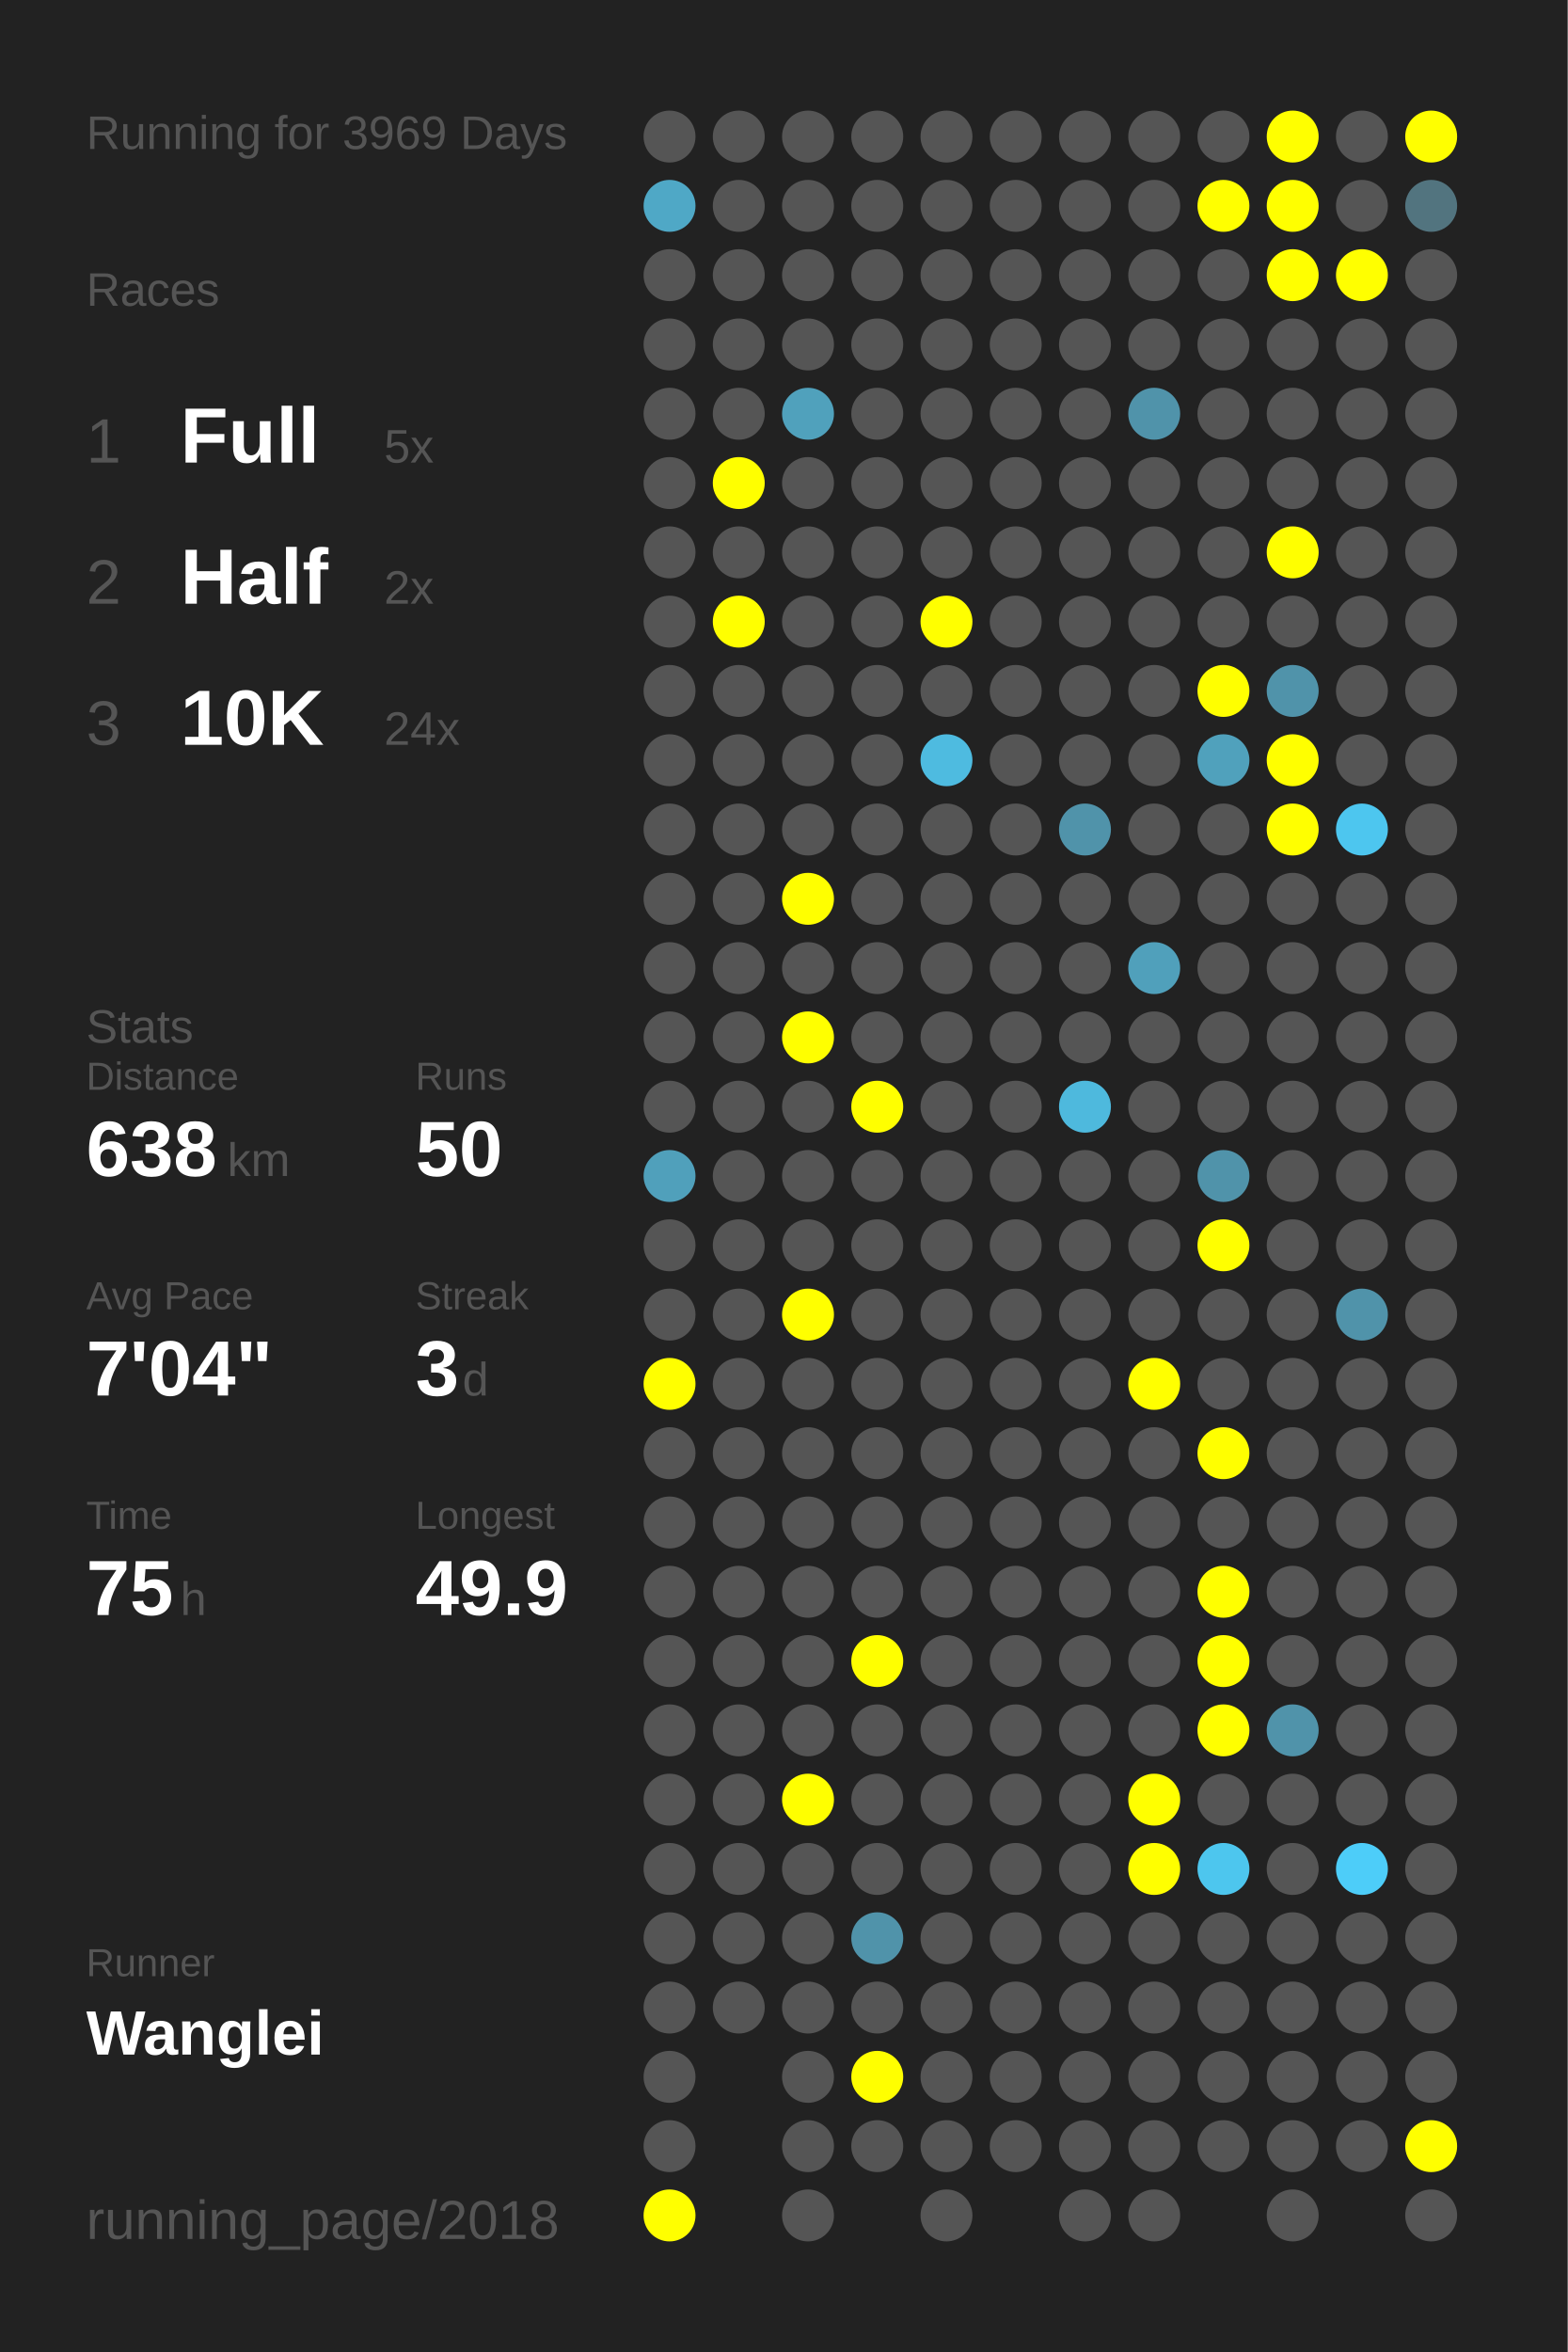
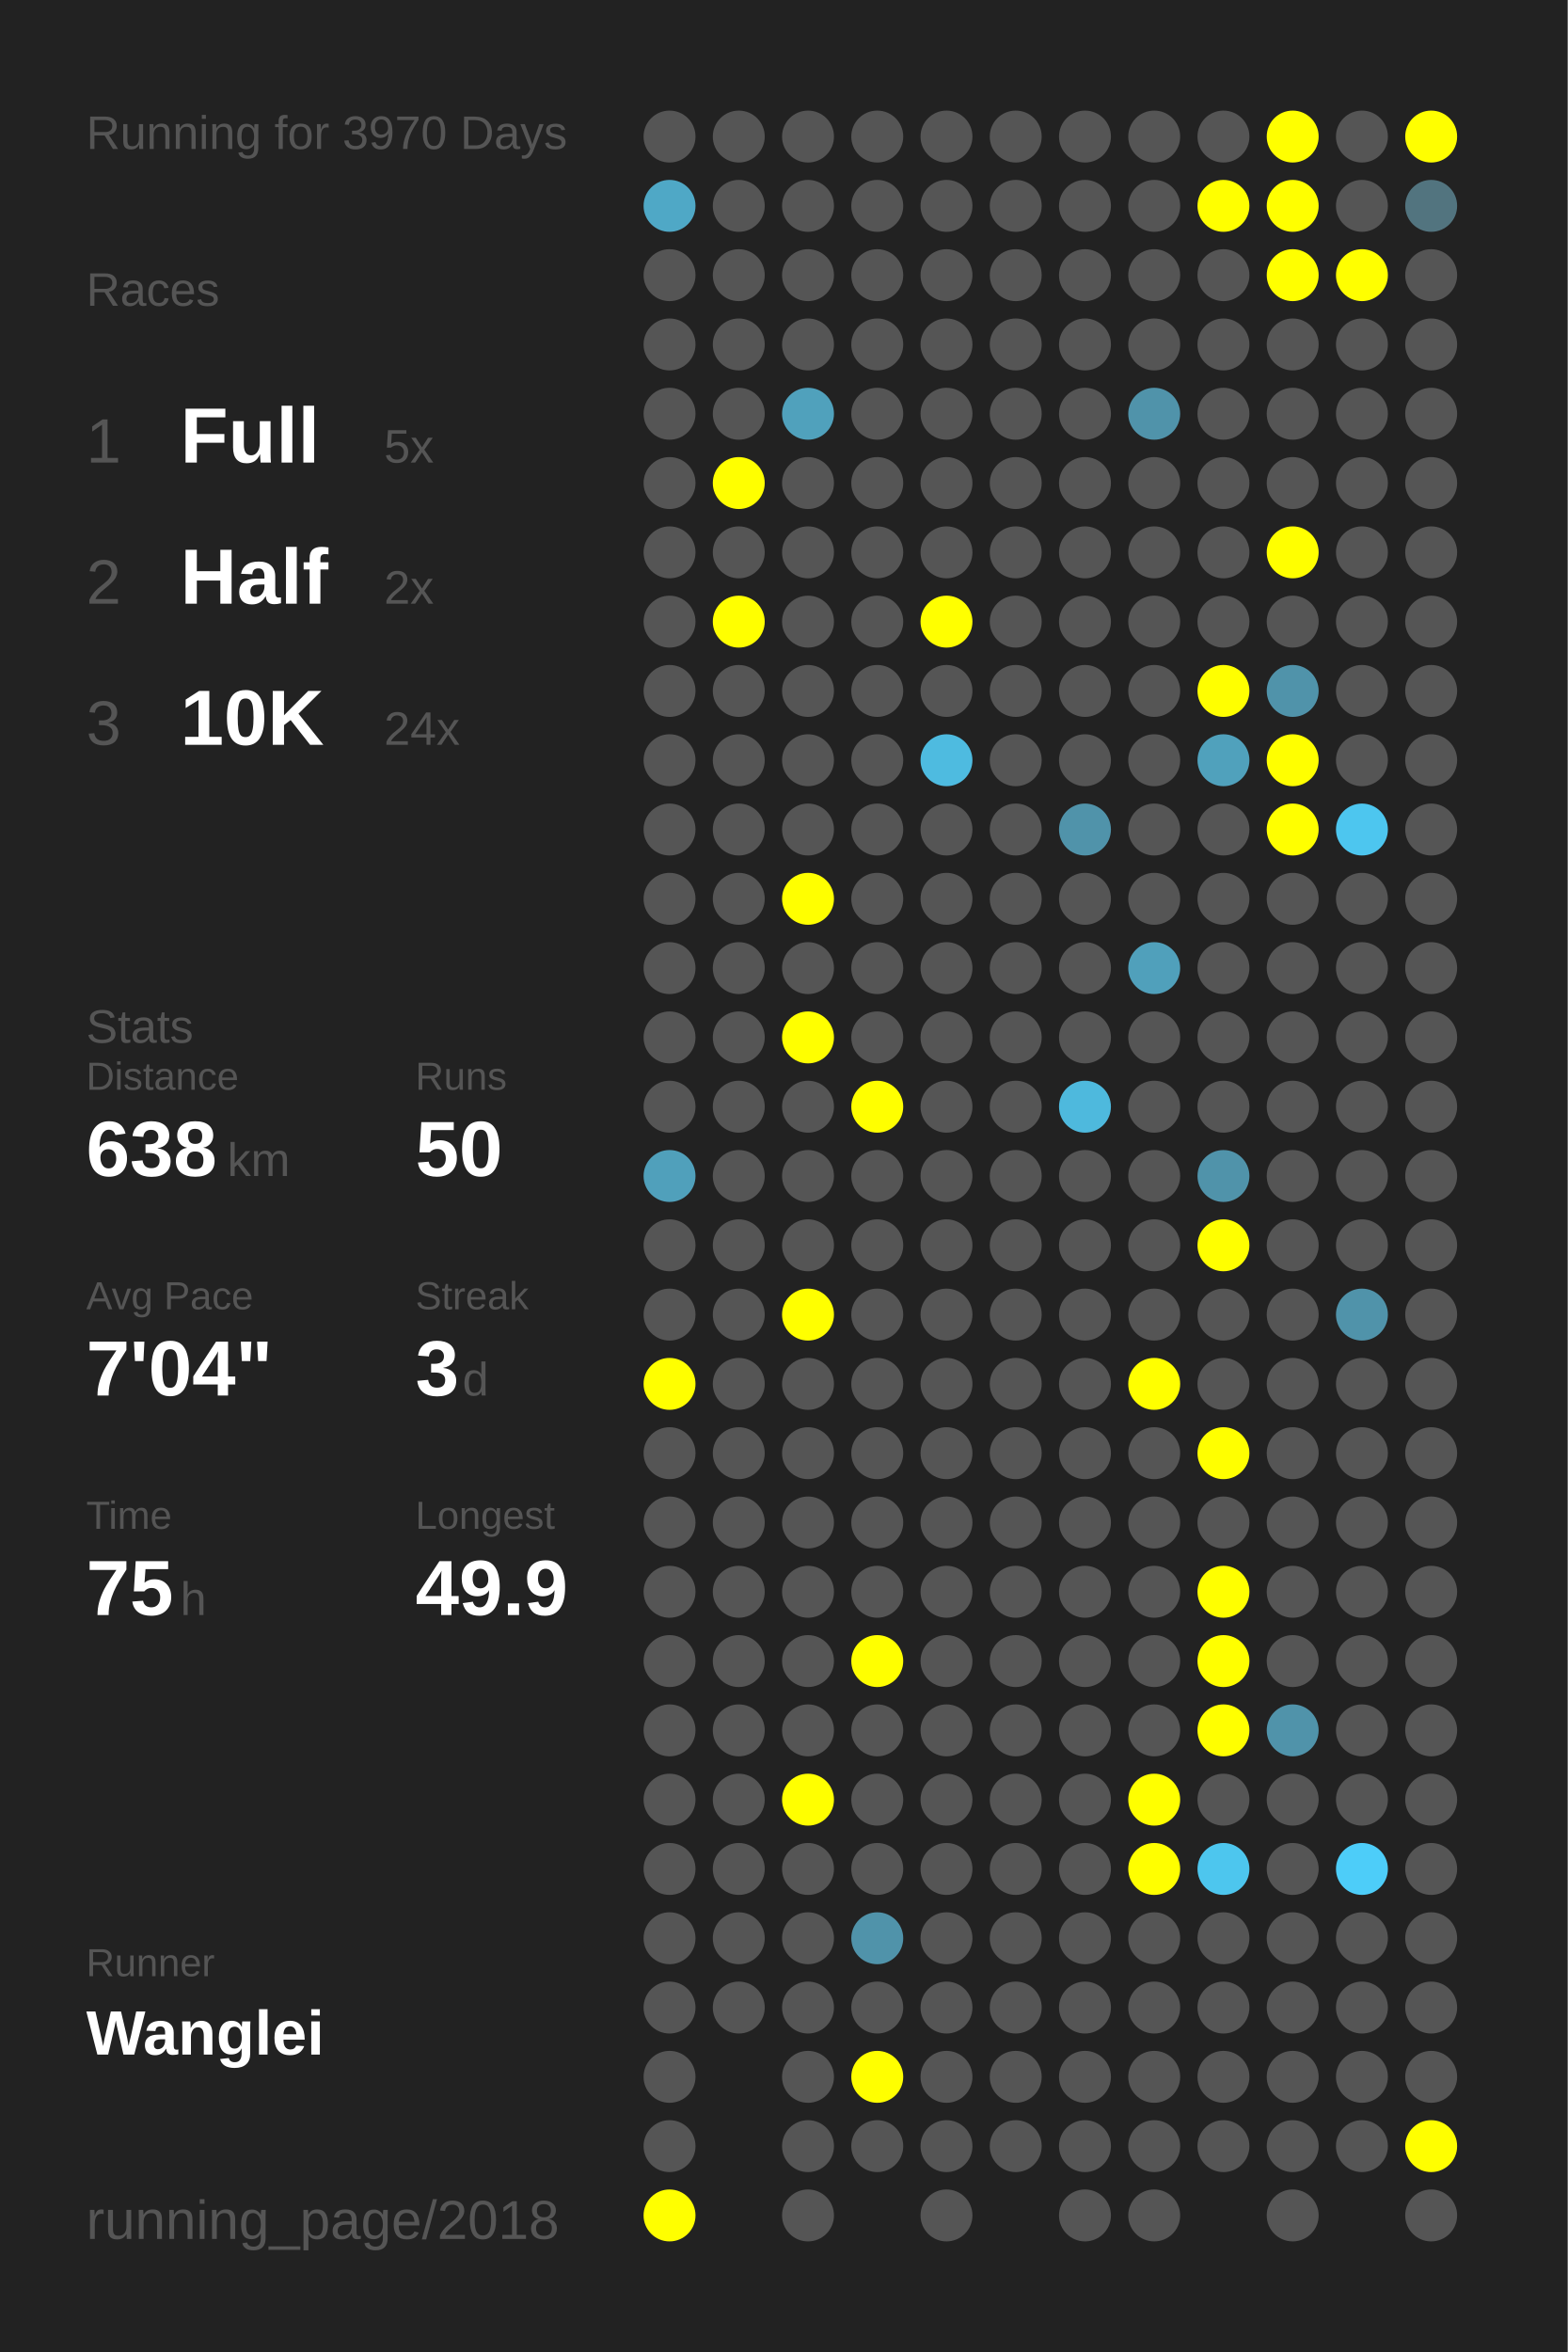
<svg xmlns="http://www.w3.org/2000/svg" baseProfile="full" height="300mm" version="1.1" viewBox="0,0,200,300" width="200mm">
  <defs />
  <rect fill="#222222" height="300" width="200" x="0" y="0" />
-   <text fill="#555555" style="font-size:6px; font-family:Arial;" x="11" y="19">Running for 3969 Days</text>
+   <text fill="#555555" style="font-size:6px; font-family:Arial;" x="11" y="19">Running for 3970 Days</text>
  <text fill="#555555" style="font-size:6px; font-family:Arial;" x="11" y="39">Races</text>
  <text fill="#555555" style="font-size:8px; font-family:Arial;" x="11" y="59">1</text>
  <text fill="#FFFFFF" style="font-size:10px; font-family:Arial; font-weight:bold;" x="23" y="59">Full</text>
  <text fill="#555555" style="font-size:6px; font-family:Arial;" x="49" y="59">5x</text>
  <text fill="#555555" style="font-size:8px; font-family:Arial;" x="11" y="77">2</text>
  <text fill="#FFFFFF" style="font-size:10px; font-family:Arial; font-weight:bold;" x="23" y="77">Half</text>
  <text fill="#555555" style="font-size:6px; font-family:Arial;" x="49" y="77">2x</text>
  <text fill="#555555" style="font-size:8px; font-family:Arial;" x="11" y="95">3</text>
  <text fill="#FFFFFF" style="font-size:10px; font-family:Arial; font-weight:bold;" x="23" y="95">10K</text>
  <text fill="#555555" style="font-size:6px; font-family:Arial;" x="49" y="95">24x</text>
  <text fill="#555555" style="font-size:6px; font-family:Arial;" x="11" y="133">Stats</text>
  <text fill="#555555" style="font-size:5px; font-family:Arial;" x="11" y="139">Distance</text>
  <text fill="#FFFFFF" style="font-size:10px; font-family:Arial; font-weight:bold;" x="11" y="150">638</text>
  <text fill="#555555" style="font-size:6px; font-family:Arial;" x="29" y="150">km</text>
  <text fill="#555555" style="font-size:5px; font-family:Arial;" x="53" y="139">Runs</text>
  <text fill="#FFFFFF" style="font-size:10px; font-family:Arial; font-weight:bold;" x="53" y="150">50</text>
  <text fill="#555555" style="font-size:5px; font-family:Arial;" x="11" y="167">Avg Pace</text>
  <text fill="#FFFFFF" style="font-size:10px; font-family:Arial; font-weight:bold;" x="11" y="178">7'04"</text>
  <text fill="#555555" style="font-size:5px; font-family:Arial;" x="53" y="167">Streak</text>
  <text fill="#FFFFFF" style="font-size:10px; font-family:Arial; font-weight:bold;" x="53" y="178">3</text>
  <text fill="#555555" style="font-size:6px; font-family:Arial;" x="59" y="178">d</text>
  <text fill="#555555" style="font-size:5px; font-family:Arial;" x="11" y="195">Time</text>
  <text fill="#FFFFFF" style="font-size:10px; font-family:Arial; font-weight:bold;" x="11" y="206">75</text>
  <text fill="#555555" style="font-size:6px; font-family:Arial;" x="23" y="206">h</text>
  <text fill="#555555" style="font-size:5px; font-family:Arial;" x="53" y="195">Longest</text>
  <text fill="#FFFFFF" style="font-size:10px; font-family:Arial; font-weight:bold;" x="53" y="206">49.9</text>
  <text fill="#555555" style="font-size:5px; font-family:Arial;" x="11" y="252.065">Runner</text>
  <text fill="#FFFFFF" style="font-size:8px; font-family:Arial; font-weight:bold;" x="11" y="262.065">Wanglei</text>
  <text fill="#555555" style="font-size:7px; font-family:Arial;" x="11" y="285.581">running_page/2018</text>
  <circle cx="85.417" cy="17.419" fill="#555555" r="3.312" />
  <circle cx="85.417" cy="26.258" fill="#4fa8c6" r="3.312" />
  <circle cx="85.417" cy="35.097" fill="#555555" r="3.312" />
  <circle cx="85.417" cy="43.935" fill="#555555" r="3.312" />
  <circle cx="85.417" cy="52.774" fill="#555555" r="3.312" />
  <circle cx="85.417" cy="61.613" fill="#555555" r="3.312" />
  <circle cx="85.417" cy="70.452" fill="#555555" r="3.312" />
  <circle cx="85.417" cy="79.29" fill="#555555" r="3.312" />
  <circle cx="85.417" cy="88.129" fill="#555555" r="3.312" />
  <circle cx="85.417" cy="96.968" fill="#555555" r="3.312" />
  <circle cx="85.417" cy="105.806" fill="#555555" r="3.312" />
  <circle cx="85.417" cy="114.645" fill="#555555" r="3.312" />
  <circle cx="85.417" cy="123.484" fill="#555555" r="3.312" />
  <circle cx="85.417" cy="132.323" fill="#555555" r="3.312" />
  <circle cx="85.417" cy="141.161" fill="#555555" r="3.312" />
  <circle cx="85.417" cy="150" fill="#50a0bb" r="3.312" />
  <circle cx="85.417" cy="158.839" fill="#555555" r="3.312" />
  <circle cx="85.417" cy="167.677" fill="#555555" r="3.312" />
  <circle cx="85.417" cy="176.516" fill="#FFFF00" r="3.312" />
  <circle cx="85.417" cy="185.355" fill="#555555" r="3.312" />
  <circle cx="85.417" cy="194.194" fill="#555555" r="3.312" />
  <circle cx="85.417" cy="203.032" fill="#555555" r="3.312" />
  <circle cx="85.417" cy="211.871" fill="#555555" r="3.312" />
  <circle cx="85.417" cy="220.71" fill="#555555" r="3.312" />
  <circle cx="85.417" cy="229.548" fill="#555555" r="3.312" />
  <circle cx="85.417" cy="238.387" fill="#555555" r="3.312" />
  <circle cx="85.417" cy="247.226" fill="#555555" r="3.312" />
  <circle cx="85.417" cy="256.065" fill="#555555" r="3.312" />
  <circle cx="85.417" cy="264.903" fill="#555555" r="3.312" />
  <circle cx="85.417" cy="273.742" fill="#555555" r="3.312" />
  <circle cx="85.417" cy="282.581" fill="#FFFF00" r="3.312" />
  <circle cx="94.25" cy="17.419" fill="#555555" r="3.312" />
  <circle cx="94.25" cy="26.258" fill="#555555" r="3.312" />
  <circle cx="94.25" cy="35.097" fill="#555555" r="3.312" />
  <circle cx="94.25" cy="43.935" fill="#555555" r="3.312" />
  <circle cx="94.25" cy="52.774" fill="#555555" r="3.312" />
  <circle cx="94.25" cy="61.613" fill="#FFFF00" r="3.312" />
  <circle cx="94.25" cy="70.452" fill="#555555" r="3.312" />
  <circle cx="94.25" cy="79.29" fill="#FFFF00" r="3.312" />
  <circle cx="94.25" cy="88.129" fill="#555555" r="3.312" />
  <circle cx="94.25" cy="96.968" fill="#555555" r="3.312" />
  <circle cx="94.25" cy="105.806" fill="#555555" r="3.312" />
  <circle cx="94.25" cy="114.645" fill="#555555" r="3.312" />
  <circle cx="94.25" cy="123.484" fill="#555555" r="3.312" />
  <circle cx="94.25" cy="132.323" fill="#555555" r="3.312" />
  <circle cx="94.25" cy="141.161" fill="#555555" r="3.312" />
  <circle cx="94.25" cy="150" fill="#555555" r="3.312" />
  <circle cx="94.25" cy="158.839" fill="#555555" r="3.312" />
  <circle cx="94.25" cy="167.677" fill="#555555" r="3.312" />
  <circle cx="94.25" cy="176.516" fill="#555555" r="3.312" />
  <circle cx="94.25" cy="185.355" fill="#555555" r="3.312" />
  <circle cx="94.25" cy="194.194" fill="#555555" r="3.312" />
  <circle cx="94.25" cy="203.032" fill="#555555" r="3.312" />
  <circle cx="94.25" cy="211.871" fill="#555555" r="3.312" />
  <circle cx="94.25" cy="220.71" fill="#555555" r="3.312" />
  <circle cx="94.25" cy="229.548" fill="#555555" r="3.312" />
  <circle cx="94.25" cy="238.387" fill="#555555" r="3.312" />
  <circle cx="94.25" cy="247.226" fill="#555555" r="3.312" />
  <circle cx="94.25" cy="256.065" fill="#555555" r="3.312" />
  <circle cx="103.083" cy="17.419" fill="#555555" r="3.312" />
  <circle cx="103.083" cy="26.258" fill="#555555" r="3.312" />
  <circle cx="103.083" cy="35.097" fill="#555555" r="3.312" />
  <circle cx="103.083" cy="43.935" fill="#555555" r="3.312" />
  <circle cx="103.083" cy="52.774" fill="#50a1bc" r="3.312" />
  <circle cx="103.083" cy="61.613" fill="#555555" r="3.312" />
  <circle cx="103.083" cy="70.452" fill="#555555" r="3.312" />
  <circle cx="103.083" cy="79.29" fill="#555555" r="3.312" />
  <circle cx="103.083" cy="88.129" fill="#555555" r="3.312" />
  <circle cx="103.083" cy="96.968" fill="#555555" r="3.312" />
  <circle cx="103.083" cy="105.806" fill="#555555" r="3.312" />
  <circle cx="103.083" cy="114.645" fill="#FFFF00" r="3.312" />
  <circle cx="103.083" cy="123.484" fill="#555555" r="3.312" />
  <circle cx="103.083" cy="132.323" fill="#FFFF00" r="3.312" />
  <circle cx="103.083" cy="141.161" fill="#555555" r="3.312" />
  <circle cx="103.083" cy="150" fill="#555555" r="3.312" />
  <circle cx="103.083" cy="158.839" fill="#555555" r="3.312" />
  <circle cx="103.083" cy="167.677" fill="#FFFF00" r="3.312" />
  <circle cx="103.083" cy="176.516" fill="#555555" r="3.312" />
  <circle cx="103.083" cy="185.355" fill="#555555" r="3.312" />
  <circle cx="103.083" cy="194.194" fill="#555555" r="3.312" />
  <circle cx="103.083" cy="203.032" fill="#555555" r="3.312" />
  <circle cx="103.083" cy="211.871" fill="#555555" r="3.312" />
  <circle cx="103.083" cy="220.71" fill="#555555" r="3.312" />
  <circle cx="103.083" cy="229.548" fill="#FFFF00" r="3.312" />
  <circle cx="103.083" cy="238.387" fill="#555555" r="3.312" />
  <circle cx="103.083" cy="247.226" fill="#555555" r="3.312" />
  <circle cx="103.083" cy="256.065" fill="#555555" r="3.312" />
  <circle cx="103.083" cy="264.903" fill="#555555" r="3.312" />
  <circle cx="103.083" cy="273.742" fill="#555555" r="3.312" />
  <circle cx="103.083" cy="282.581" fill="#555555" r="3.312" />
  <circle cx="111.917" cy="17.419" fill="#555555" r="3.312" />
  <circle cx="111.917" cy="26.258" fill="#555555" r="3.312" />
  <circle cx="111.917" cy="35.097" fill="#555555" r="3.312" />
  <circle cx="111.917" cy="43.935" fill="#555555" r="3.312" />
  <circle cx="111.917" cy="52.774" fill="#555555" r="3.312" />
  <circle cx="111.917" cy="61.613" fill="#555555" r="3.312" />
  <circle cx="111.917" cy="70.452" fill="#555555" r="3.312" />
  <circle cx="111.917" cy="79.29" fill="#555555" r="3.312" />
  <circle cx="111.917" cy="88.129" fill="#555555" r="3.312" />
  <circle cx="111.917" cy="96.968" fill="#555555" r="3.312" />
  <circle cx="111.917" cy="105.806" fill="#555555" r="3.312" />
  <circle cx="111.917" cy="114.645" fill="#555555" r="3.312" />
  <circle cx="111.917" cy="123.484" fill="#555555" r="3.312" />
  <circle cx="111.917" cy="132.323" fill="#555555" r="3.312" />
  <circle cx="111.917" cy="141.161" fill="#FFFF00" r="3.312" />
  <circle cx="111.917" cy="150" fill="#555555" r="3.312" />
  <circle cx="111.917" cy="158.839" fill="#555555" r="3.312" />
  <circle cx="111.917" cy="167.677" fill="#555555" r="3.312" />
  <circle cx="111.917" cy="176.516" fill="#555555" r="3.312" />
  <circle cx="111.917" cy="185.355" fill="#555555" r="3.312" />
  <circle cx="111.917" cy="194.194" fill="#555555" r="3.312" />
  <circle cx="111.917" cy="203.032" fill="#555555" r="3.312" />
  <circle cx="111.917" cy="211.871" fill="#FFFF00" r="3.312" />
  <circle cx="111.917" cy="220.71" fill="#555555" r="3.312" />
  <circle cx="111.917" cy="229.548" fill="#555555" r="3.312" />
  <circle cx="111.917" cy="238.387" fill="#555555" r="3.312" />
  <circle cx="111.917" cy="247.226" fill="#5093aa" r="3.312" />
  <circle cx="111.917" cy="256.065" fill="#555555" r="3.312" />
  <circle cx="111.917" cy="264.903" fill="#FFFF00" r="3.312" />
  <circle cx="111.917" cy="273.742" fill="#555555" r="3.312" />
  <circle cx="120.75" cy="17.419" fill="#555555" r="3.312" />
  <circle cx="120.75" cy="26.258" fill="#555555" r="3.312" />
  <circle cx="120.75" cy="35.097" fill="#555555" r="3.312" />
  <circle cx="120.75" cy="43.935" fill="#555555" r="3.312" />
  <circle cx="120.75" cy="52.774" fill="#555555" r="3.312" />
  <circle cx="120.75" cy="61.613" fill="#555555" r="3.312" />
  <circle cx="120.75" cy="70.452" fill="#555555" r="3.312" />
  <circle cx="120.75" cy="79.29" fill="#FFFF00" r="3.312" />
  <circle cx="120.75" cy="88.129" fill="#555555" r="3.312" />
  <circle cx="120.75" cy="96.968" fill="#4ebbe0" r="3.312" />
  <circle cx="120.75" cy="105.806" fill="#555555" r="3.312" />
  <circle cx="120.75" cy="114.645" fill="#555555" r="3.312" />
  <circle cx="120.75" cy="123.484" fill="#555555" r="3.312" />
  <circle cx="120.75" cy="132.323" fill="#555555" r="3.312" />
  <circle cx="120.75" cy="141.161" fill="#555555" r="3.312" />
  <circle cx="120.75" cy="150" fill="#555555" r="3.312" />
  <circle cx="120.75" cy="158.839" fill="#555555" r="3.312" />
  <circle cx="120.75" cy="167.677" fill="#555555" r="3.312" />
  <circle cx="120.75" cy="176.516" fill="#555555" r="3.312" />
  <circle cx="120.75" cy="185.355" fill="#555555" r="3.312" />
  <circle cx="120.75" cy="194.194" fill="#555555" r="3.312" />
  <circle cx="120.75" cy="203.032" fill="#555555" r="3.312" />
  <circle cx="120.75" cy="211.871" fill="#555555" r="3.312" />
  <circle cx="120.75" cy="220.71" fill="#555555" r="3.312" />
  <circle cx="120.75" cy="229.548" fill="#555555" r="3.312" />
  <circle cx="120.75" cy="238.387" fill="#555555" r="3.312" />
  <circle cx="120.75" cy="247.226" fill="#555555" r="3.312" />
  <circle cx="120.75" cy="256.065" fill="#555555" r="3.312" />
  <circle cx="120.75" cy="264.903" fill="#555555" r="3.312" />
  <circle cx="120.75" cy="273.742" fill="#555555" r="3.312" />
  <circle cx="120.75" cy="282.581" fill="#555555" r="3.312" />
  <circle cx="129.583" cy="17.419" fill="#555555" r="3.312" />
  <circle cx="129.583" cy="26.258" fill="#555555" r="3.312" />
  <circle cx="129.583" cy="35.097" fill="#555555" r="3.312" />
  <circle cx="129.583" cy="43.935" fill="#555555" r="3.312" />
  <circle cx="129.583" cy="52.774" fill="#555555" r="3.312" />
  <circle cx="129.583" cy="61.613" fill="#555555" r="3.312" />
  <circle cx="129.583" cy="70.452" fill="#555555" r="3.312" />
  <circle cx="129.583" cy="79.29" fill="#555555" r="3.312" />
  <circle cx="129.583" cy="88.129" fill="#555555" r="3.312" />
  <circle cx="129.583" cy="96.968" fill="#555555" r="3.312" />
  <circle cx="129.583" cy="105.806" fill="#555555" r="3.312" />
  <circle cx="129.583" cy="114.645" fill="#555555" r="3.312" />
  <circle cx="129.583" cy="123.484" fill="#555555" r="3.312" />
  <circle cx="129.583" cy="132.323" fill="#555555" r="3.312" />
  <circle cx="129.583" cy="141.161" fill="#555555" r="3.312" />
  <circle cx="129.583" cy="150" fill="#555555" r="3.312" />
  <circle cx="129.583" cy="158.839" fill="#555555" r="3.312" />
  <circle cx="129.583" cy="167.677" fill="#555555" r="3.312" />
  <circle cx="129.583" cy="176.516" fill="#555555" r="3.312" />
  <circle cx="129.583" cy="185.355" fill="#555555" r="3.312" />
  <circle cx="129.583" cy="194.194" fill="#555555" r="3.312" />
  <circle cx="129.583" cy="203.032" fill="#555555" r="3.312" />
  <circle cx="129.583" cy="211.871" fill="#555555" r="3.312" />
  <circle cx="129.583" cy="220.71" fill="#555555" r="3.312" />
  <circle cx="129.583" cy="229.548" fill="#555555" r="3.312" />
  <circle cx="129.583" cy="238.387" fill="#555555" r="3.312" />
  <circle cx="129.583" cy="247.226" fill="#555555" r="3.312" />
  <circle cx="129.583" cy="256.065" fill="#555555" r="3.312" />
  <circle cx="129.583" cy="264.903" fill="#555555" r="3.312" />
  <circle cx="129.583" cy="273.742" fill="#555555" r="3.312" />
  <circle cx="138.417" cy="17.419" fill="#555555" r="3.312" />
  <circle cx="138.417" cy="26.258" fill="#555555" r="3.312" />
  <circle cx="138.417" cy="35.097" fill="#555555" r="3.312" />
  <circle cx="138.417" cy="43.935" fill="#555555" r="3.312" />
  <circle cx="138.417" cy="52.774" fill="#555555" r="3.312" />
  <circle cx="138.417" cy="61.613" fill="#555555" r="3.312" />
  <circle cx="138.417" cy="70.452" fill="#555555" r="3.312" />
  <circle cx="138.417" cy="79.29" fill="#555555" r="3.312" />
  <circle cx="138.417" cy="88.129" fill="#555555" r="3.312" />
  <circle cx="138.417" cy="96.968" fill="#555555" r="3.312" />
  <circle cx="138.417" cy="105.806" fill="#5093aa" r="3.312" />
  <circle cx="138.417" cy="114.645" fill="#555555" r="3.312" />
  <circle cx="138.417" cy="123.484" fill="#555555" r="3.312" />
  <circle cx="138.417" cy="132.323" fill="#555555" r="3.312" />
  <circle cx="138.417" cy="141.161" fill="#4eb9dd" r="3.312" />
  <circle cx="138.417" cy="150" fill="#555555" r="3.312" />
  <circle cx="138.417" cy="158.839" fill="#555555" r="3.312" />
  <circle cx="138.417" cy="167.677" fill="#555555" r="3.312" />
  <circle cx="138.417" cy="176.516" fill="#555555" r="3.312" />
  <circle cx="138.417" cy="185.355" fill="#555555" r="3.312" />
  <circle cx="138.417" cy="194.194" fill="#555555" r="3.312" />
  <circle cx="138.417" cy="203.032" fill="#555555" r="3.312" />
  <circle cx="138.417" cy="211.871" fill="#555555" r="3.312" />
  <circle cx="138.417" cy="220.71" fill="#555555" r="3.312" />
  <circle cx="138.417" cy="229.548" fill="#555555" r="3.312" />
  <circle cx="138.417" cy="238.387" fill="#555555" r="3.312" />
  <circle cx="138.417" cy="247.226" fill="#555555" r="3.312" />
  <circle cx="138.417" cy="256.065" fill="#555555" r="3.312" />
  <circle cx="138.417" cy="264.903" fill="#555555" r="3.312" />
  <circle cx="138.417" cy="273.742" fill="#555555" r="3.312" />
  <circle cx="138.417" cy="282.581" fill="#555555" r="3.312" />
  <circle cx="147.25" cy="17.419" fill="#555555" r="3.312" />
  <circle cx="147.25" cy="26.258" fill="#555555" r="3.312" />
  <circle cx="147.25" cy="35.097" fill="#555555" r="3.312" />
  <circle cx="147.25" cy="43.935" fill="#555555" r="3.312" />
  <circle cx="147.25" cy="52.774" fill="#5093aa" r="3.312" />
  <circle cx="147.25" cy="61.613" fill="#555555" r="3.312" />
  <circle cx="147.25" cy="70.452" fill="#555555" r="3.312" />
  <circle cx="147.25" cy="79.29" fill="#555555" r="3.312" />
  <circle cx="147.25" cy="88.129" fill="#555555" r="3.312" />
  <circle cx="147.25" cy="96.968" fill="#555555" r="3.312" />
  <circle cx="147.25" cy="105.806" fill="#555555" r="3.312" />
  <circle cx="147.25" cy="114.645" fill="#555555" r="3.312" />
  <circle cx="147.25" cy="123.484" fill="#50a0bb" r="3.312" />
  <circle cx="147.25" cy="132.323" fill="#555555" r="3.312" />
  <circle cx="147.25" cy="141.161" fill="#555555" r="3.312" />
  <circle cx="147.25" cy="150" fill="#555555" r="3.312" />
  <circle cx="147.25" cy="158.839" fill="#555555" r="3.312" />
  <circle cx="147.25" cy="167.677" fill="#555555" r="3.312" />
  <circle cx="147.25" cy="176.516" fill="#FFFF00" r="3.312" />
  <circle cx="147.25" cy="185.355" fill="#555555" r="3.312" />
  <circle cx="147.25" cy="194.194" fill="#555555" r="3.312" />
  <circle cx="147.25" cy="203.032" fill="#555555" r="3.312" />
  <circle cx="147.25" cy="211.871" fill="#555555" r="3.312" />
  <circle cx="147.25" cy="220.71" fill="#555555" r="3.312" />
  <circle cx="147.25" cy="229.548" fill="#FFFF00" r="3.312" />
  <circle cx="147.25" cy="238.387" fill="#FFFF00" r="3.312" />
  <circle cx="147.25" cy="247.226" fill="#555555" r="3.312" />
  <circle cx="147.25" cy="256.065" fill="#555555" r="3.312" />
  <circle cx="147.25" cy="264.903" fill="#555555" r="3.312" />
  <circle cx="147.25" cy="273.742" fill="#555555" r="3.312" />
  <circle cx="147.25" cy="282.581" fill="#555555" r="3.312" />
  <circle cx="156.083" cy="17.419" fill="#555555" r="3.312" />
  <circle cx="156.083" cy="26.258" fill="#FFFF00" r="3.312" />
  <circle cx="156.083" cy="35.097" fill="#555555" r="3.312" />
  <circle cx="156.083" cy="43.935" fill="#555555" r="3.312" />
  <circle cx="156.083" cy="52.774" fill="#555555" r="3.312" />
  <circle cx="156.083" cy="61.613" fill="#555555" r="3.312" />
  <circle cx="156.083" cy="70.452" fill="#555555" r="3.312" />
  <circle cx="156.083" cy="79.29" fill="#555555" r="3.312" />
  <circle cx="156.083" cy="88.129" fill="#FFFF00" r="3.312" />
  <circle cx="156.083" cy="96.968" fill="#50a1bc" r="3.312" />
  <circle cx="156.083" cy="105.806" fill="#555555" r="3.312" />
  <circle cx="156.083" cy="114.645" fill="#555555" r="3.312" />
  <circle cx="156.083" cy="123.484" fill="#555555" r="3.312" />
  <circle cx="156.083" cy="132.323" fill="#555555" r="3.312" />
  <circle cx="156.083" cy="141.161" fill="#555555" r="3.312" />
  <circle cx="156.083" cy="150" fill="#5093aa" r="3.312" />
  <circle cx="156.083" cy="158.839" fill="#FFFF00" r="3.312" />
  <circle cx="156.083" cy="167.677" fill="#555555" r="3.312" />
  <circle cx="156.083" cy="176.516" fill="#555555" r="3.312" />
  <circle cx="156.083" cy="185.355" fill="#FFFF00" r="3.312" />
  <circle cx="156.083" cy="194.194" fill="#555555" r="3.312" />
  <circle cx="156.083" cy="203.032" fill="#FFFF00" r="3.312" />
  <circle cx="156.083" cy="211.871" fill="#FFFF00" r="3.312" />
  <circle cx="156.083" cy="220.71" fill="#FFFF00" r="3.312" />
  <circle cx="156.083" cy="229.548" fill="#555555" r="3.312" />
  <circle cx="156.083" cy="238.387" fill="#4dc6ee" r="3.312" />
  <circle cx="156.083" cy="247.226" fill="#555555" r="3.312" />
  <circle cx="156.083" cy="256.065" fill="#555555" r="3.312" />
  <circle cx="156.083" cy="264.903" fill="#555555" r="3.312" />
  <circle cx="156.083" cy="273.742" fill="#555555" r="3.312" />
  <circle cx="164.917" cy="17.419" fill="#FFFF00" r="3.312" />
  <circle cx="164.917" cy="26.258" fill="#FFFF00" r="3.312" />
  <circle cx="164.917" cy="35.097" fill="#FFFF00" r="3.312" />
  <circle cx="164.917" cy="43.935" fill="#555555" r="3.312" />
  <circle cx="164.917" cy="52.774" fill="#555555" r="3.312" />
  <circle cx="164.917" cy="61.613" fill="#555555" r="3.312" />
  <circle cx="164.917" cy="70.452" fill="#FFFF00" r="3.312" />
  <circle cx="164.917" cy="79.29" fill="#555555" r="3.312" />
  <circle cx="164.917" cy="88.129" fill="#5093aa" r="3.312" />
  <circle cx="164.917" cy="96.968" fill="#FFFF00" r="3.312" />
  <circle cx="164.917" cy="105.806" fill="#FFFF00" r="3.312" />
  <circle cx="164.917" cy="114.645" fill="#555555" r="3.312" />
  <circle cx="164.917" cy="123.484" fill="#555555" r="3.312" />
  <circle cx="164.917" cy="132.323" fill="#555555" r="3.312" />
  <circle cx="164.917" cy="141.161" fill="#555555" r="3.312" />
  <circle cx="164.917" cy="150" fill="#555555" r="3.312" />
  <circle cx="164.917" cy="158.839" fill="#555555" r="3.312" />
  <circle cx="164.917" cy="167.677" fill="#555555" r="3.312" />
  <circle cx="164.917" cy="176.516" fill="#555555" r="3.312" />
  <circle cx="164.917" cy="185.355" fill="#555555" r="3.312" />
  <circle cx="164.917" cy="194.194" fill="#555555" r="3.312" />
  <circle cx="164.917" cy="203.032" fill="#555555" r="3.312" />
  <circle cx="164.917" cy="211.871" fill="#555555" r="3.312" />
  <circle cx="164.917" cy="220.71" fill="#5093aa" r="3.312" />
  <circle cx="164.917" cy="229.548" fill="#555555" r="3.312" />
  <circle cx="164.917" cy="238.387" fill="#555555" r="3.312" />
  <circle cx="164.917" cy="247.226" fill="#555555" r="3.312" />
  <circle cx="164.917" cy="256.065" fill="#555555" r="3.312" />
  <circle cx="164.917" cy="264.903" fill="#555555" r="3.312" />
  <circle cx="164.917" cy="273.742" fill="#555555" r="3.312" />
  <circle cx="164.917" cy="282.581" fill="#555555" r="3.312" />
  <circle cx="173.75" cy="17.419" fill="#555555" r="3.312" />
  <circle cx="173.75" cy="26.258" fill="#555555" r="3.312" />
  <circle cx="173.75" cy="35.097" fill="#FFFF00" r="3.312" />
  <circle cx="173.75" cy="43.935" fill="#555555" r="3.312" />
  <circle cx="173.75" cy="52.774" fill="#555555" r="3.312" />
  <circle cx="173.75" cy="61.613" fill="#555555" r="3.312" />
  <circle cx="173.75" cy="70.452" fill="#555555" r="3.312" />
  <circle cx="173.75" cy="79.29" fill="#555555" r="3.312" />
  <circle cx="173.75" cy="88.129" fill="#555555" r="3.312" />
  <circle cx="173.75" cy="96.968" fill="#555555" r="3.312" />
  <circle cx="173.75" cy="105.806" fill="#4dc6ef" r="3.312" />
  <circle cx="173.75" cy="114.645" fill="#555555" r="3.312" />
  <circle cx="173.75" cy="123.484" fill="#555555" r="3.312" />
  <circle cx="173.75" cy="132.323" fill="#555555" r="3.312" />
  <circle cx="173.75" cy="141.161" fill="#555555" r="3.312" />
  <circle cx="173.75" cy="150" fill="#555555" r="3.312" />
  <circle cx="173.75" cy="158.839" fill="#555555" r="3.312" />
  <circle cx="173.75" cy="167.677" fill="#5093aa" r="3.312" />
  <circle cx="173.75" cy="176.516" fill="#555555" r="3.312" />
  <circle cx="173.75" cy="185.355" fill="#555555" r="3.312" />
  <circle cx="173.75" cy="194.194" fill="#555555" r="3.312" />
  <circle cx="173.75" cy="203.032" fill="#555555" r="3.312" />
  <circle cx="173.75" cy="211.871" fill="#555555" r="3.312" />
  <circle cx="173.75" cy="220.71" fill="#555555" r="3.312" />
  <circle cx="173.75" cy="229.548" fill="#555555" r="3.312" />
  <circle cx="173.75" cy="238.387" fill="#4dcdf9" r="3.312" />
  <circle cx="173.75" cy="247.226" fill="#555555" r="3.312" />
  <circle cx="173.75" cy="256.065" fill="#555555" r="3.312" />
  <circle cx="173.75" cy="264.903" fill="#555555" r="3.312" />
  <circle cx="173.75" cy="273.742" fill="#555555" r="3.312" />
  <circle cx="182.583" cy="17.419" fill="#FFFF00" r="3.312" />
  <circle cx="182.583" cy="26.258" fill="#52747f" r="3.312" />
  <circle cx="182.583" cy="35.097" fill="#555555" r="3.312" />
  <circle cx="182.583" cy="43.935" fill="#555555" r="3.312" />
  <circle cx="182.583" cy="52.774" fill="#555555" r="3.312" />
  <circle cx="182.583" cy="61.613" fill="#555555" r="3.312" />
  <circle cx="182.583" cy="70.452" fill="#555555" r="3.312" />
  <circle cx="182.583" cy="79.29" fill="#555555" r="3.312" />
  <circle cx="182.583" cy="88.129" fill="#555555" r="3.312" />
  <circle cx="182.583" cy="96.968" fill="#555555" r="3.312" />
  <circle cx="182.583" cy="105.806" fill="#555555" r="3.312" />
  <circle cx="182.583" cy="114.645" fill="#555555" r="3.312" />
  <circle cx="182.583" cy="123.484" fill="#555555" r="3.312" />
  <circle cx="182.583" cy="132.323" fill="#555555" r="3.312" />
  <circle cx="182.583" cy="141.161" fill="#555555" r="3.312" />
  <circle cx="182.583" cy="150" fill="#555555" r="3.312" />
  <circle cx="182.583" cy="158.839" fill="#555555" r="3.312" />
  <circle cx="182.583" cy="167.677" fill="#555555" r="3.312" />
  <circle cx="182.583" cy="176.516" fill="#555555" r="3.312" />
  <circle cx="182.583" cy="185.355" fill="#555555" r="3.312" />
  <circle cx="182.583" cy="194.194" fill="#555555" r="3.312" />
  <circle cx="182.583" cy="203.032" fill="#555555" r="3.312" />
  <circle cx="182.583" cy="211.871" fill="#555555" r="3.312" />
  <circle cx="182.583" cy="220.71" fill="#555555" r="3.312" />
  <circle cx="182.583" cy="229.548" fill="#555555" r="3.312" />
  <circle cx="182.583" cy="238.387" fill="#555555" r="3.312" />
  <circle cx="182.583" cy="247.226" fill="#555555" r="3.312" />
  <circle cx="182.583" cy="256.065" fill="#555555" r="3.312" />
  <circle cx="182.583" cy="264.903" fill="#555555" r="3.312" />
  <circle cx="182.583" cy="273.742" fill="#FFFF00" r="3.312" />
  <circle cx="182.583" cy="282.581" fill="#555555" r="3.312" />
</svg>
